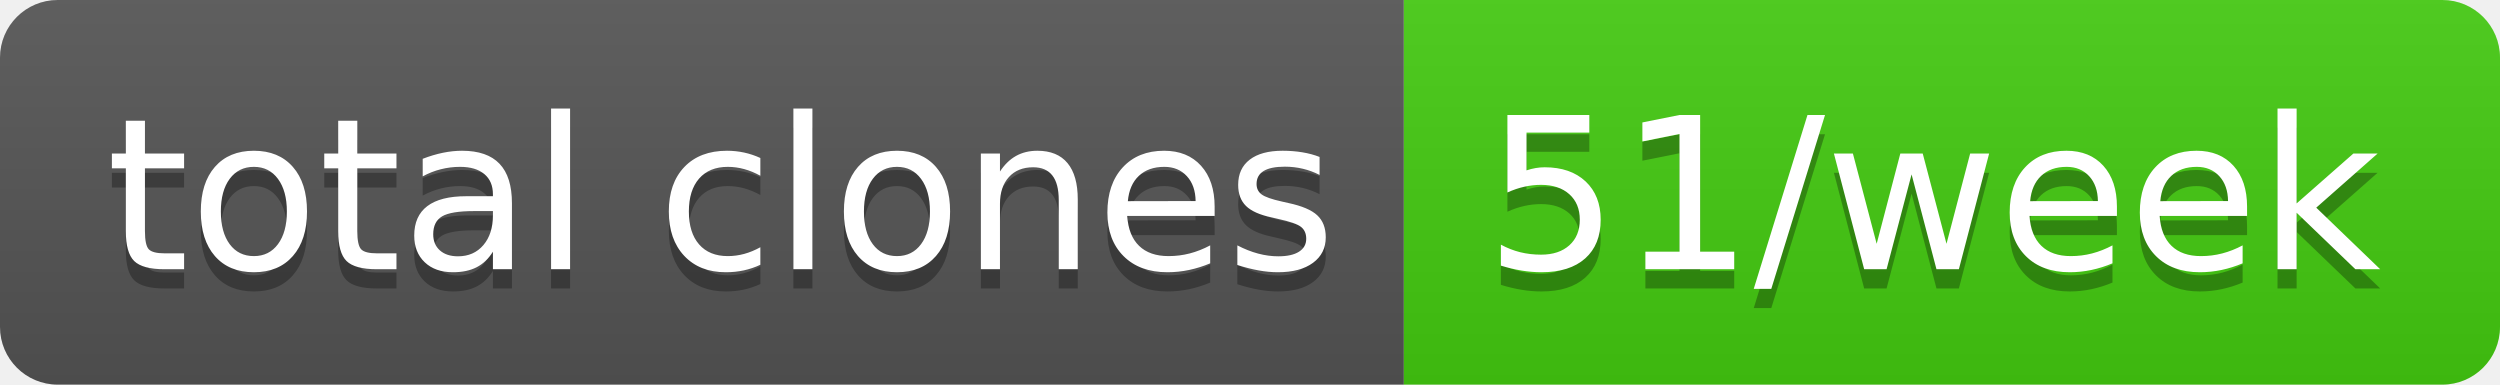
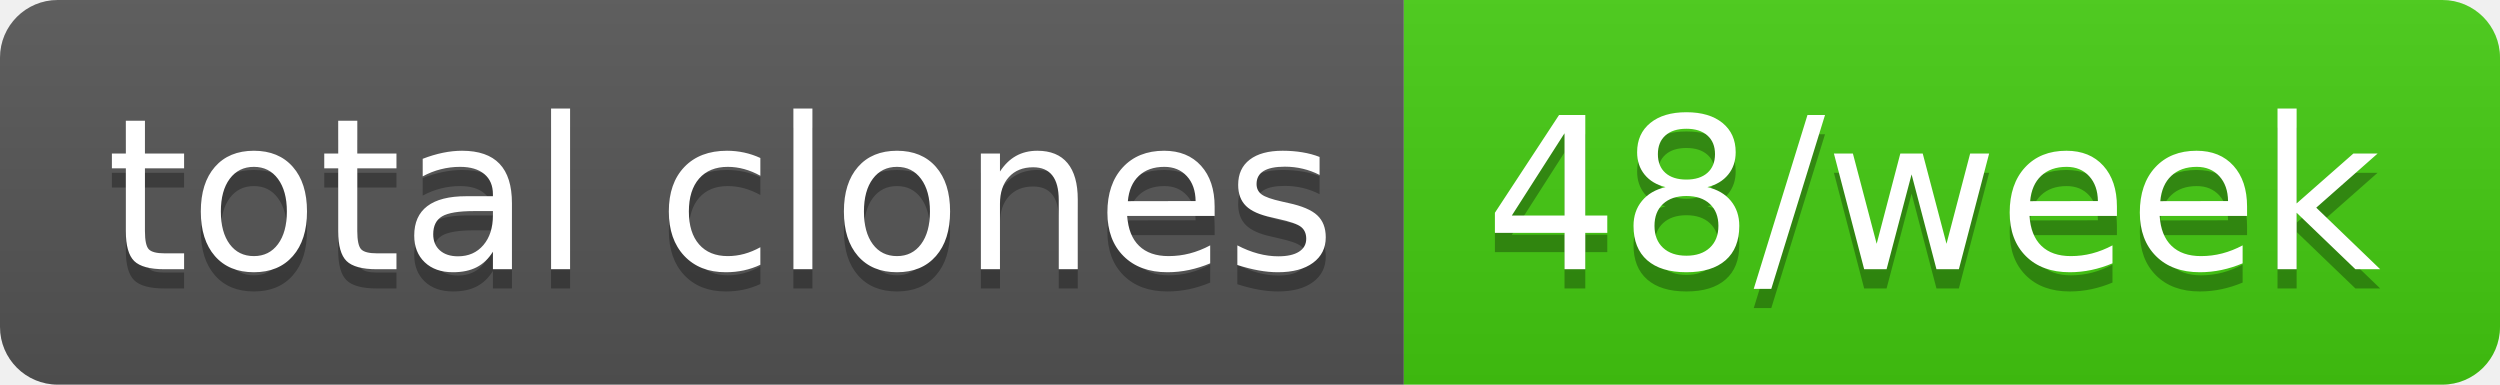
- <svg xmlns="http://www.w3.org/2000/svg" width="130" height="20" role="img" aria-label="total clones: 51/week">
+ <svg xmlns="http://www.w3.org/2000/svg" width="130" height="20" role="img" aria-label="total clones: 48/week">
  <linearGradient id="s" x2="0" y2="100%">
    <stop offset="0" stop-color="#bbb" stop-opacity=".1" />
    <stop offset="1" stop-opacity=".1" />
  </linearGradient>
  <clipPath id="r">
    <rect width="130" height="20" rx="3" fill="#fff" />
  </clipPath>
  <g clip-path="url(#r)">
    <rect width="73" height="20" fill="#555" />
    <rect x="73" width="57" height="20" fill="#4c1" />
    <rect width="130" height="20" fill="url(#s)" />
  </g>
  <g fill="#fff" text-anchor="middle" font-family="Verdana,Geneva,DejaVu Sans,sans-serif" text-rendering="geometricPrecision" font-size="110">
    <text aria-hidden="true" x="375" y="150" fill="#010101" fill-opacity=".3" transform="scale(.1)" textLength="630">total clones</text>
    <text x="375" y="140" transform="scale(.1)" fill="#fff" textLength="630">total clones</text>
-     <text aria-hidden="true" x="1005" y="150" fill="#010101" fill-opacity=".3" transform="scale(.1)" textLength="470">51/week</text>
-     <text x="1005" y="140" transform="scale(.1)" fill="#fff" textLength="470">51/week</text>
+     <text aria-hidden="true" x="1005" y="150" fill="#010101" fill-opacity=".3" transform="scale(.1)" textLength="470">48/week</text>
+     <text x="1005" y="140" transform="scale(.1)" fill="#fff" textLength="470">48/week</text>
  </g>
</svg>
